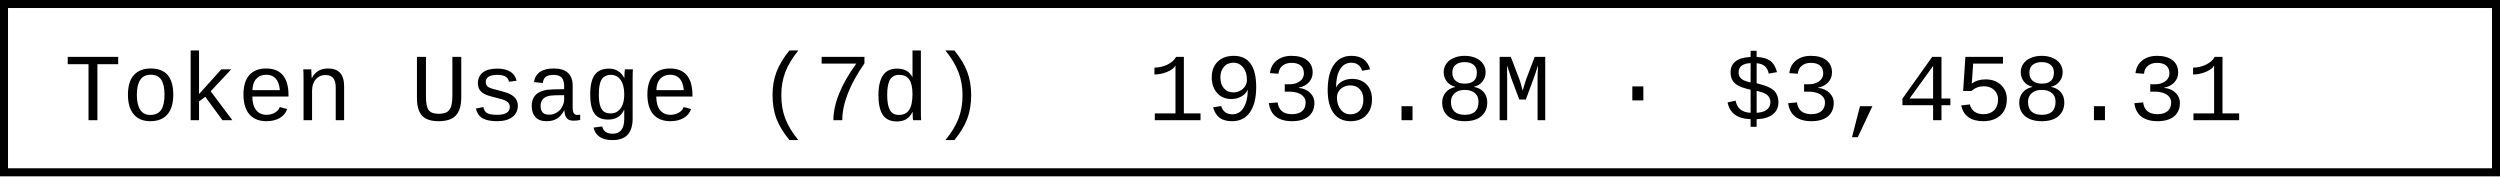
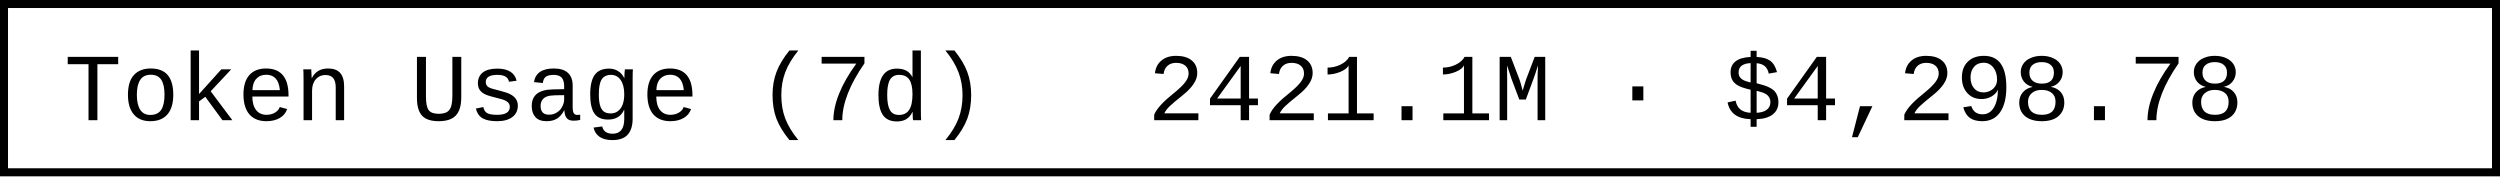
- <svg xmlns="http://www.w3.org/2000/svg" width="312" height="22" role="img" aria-label="Token Usage (7d): 1936.8M · $3,458.31">
+ <svg xmlns="http://www.w3.org/2000/svg" width="312" height="22" role="img" aria-label="Token Usage (7d): 2421.1M · $4,298.78">
  <rect x="0.5" y="0.5" width="311" height="21" fill="#fff" stroke="#000" stroke-width="1" />
  <g font-family="'Consolas','Monaco','Courier New',monospace" font-size="12" fill="#000">
    <text x="8" y="15">Token Usage (7d)</text>
-     <text x="143.2" y="15">1936.8M · $3,458.31</text>
+     <text x="143.2" y="15">2421.1M · $4,298.78</text>
  </g>
</svg>
